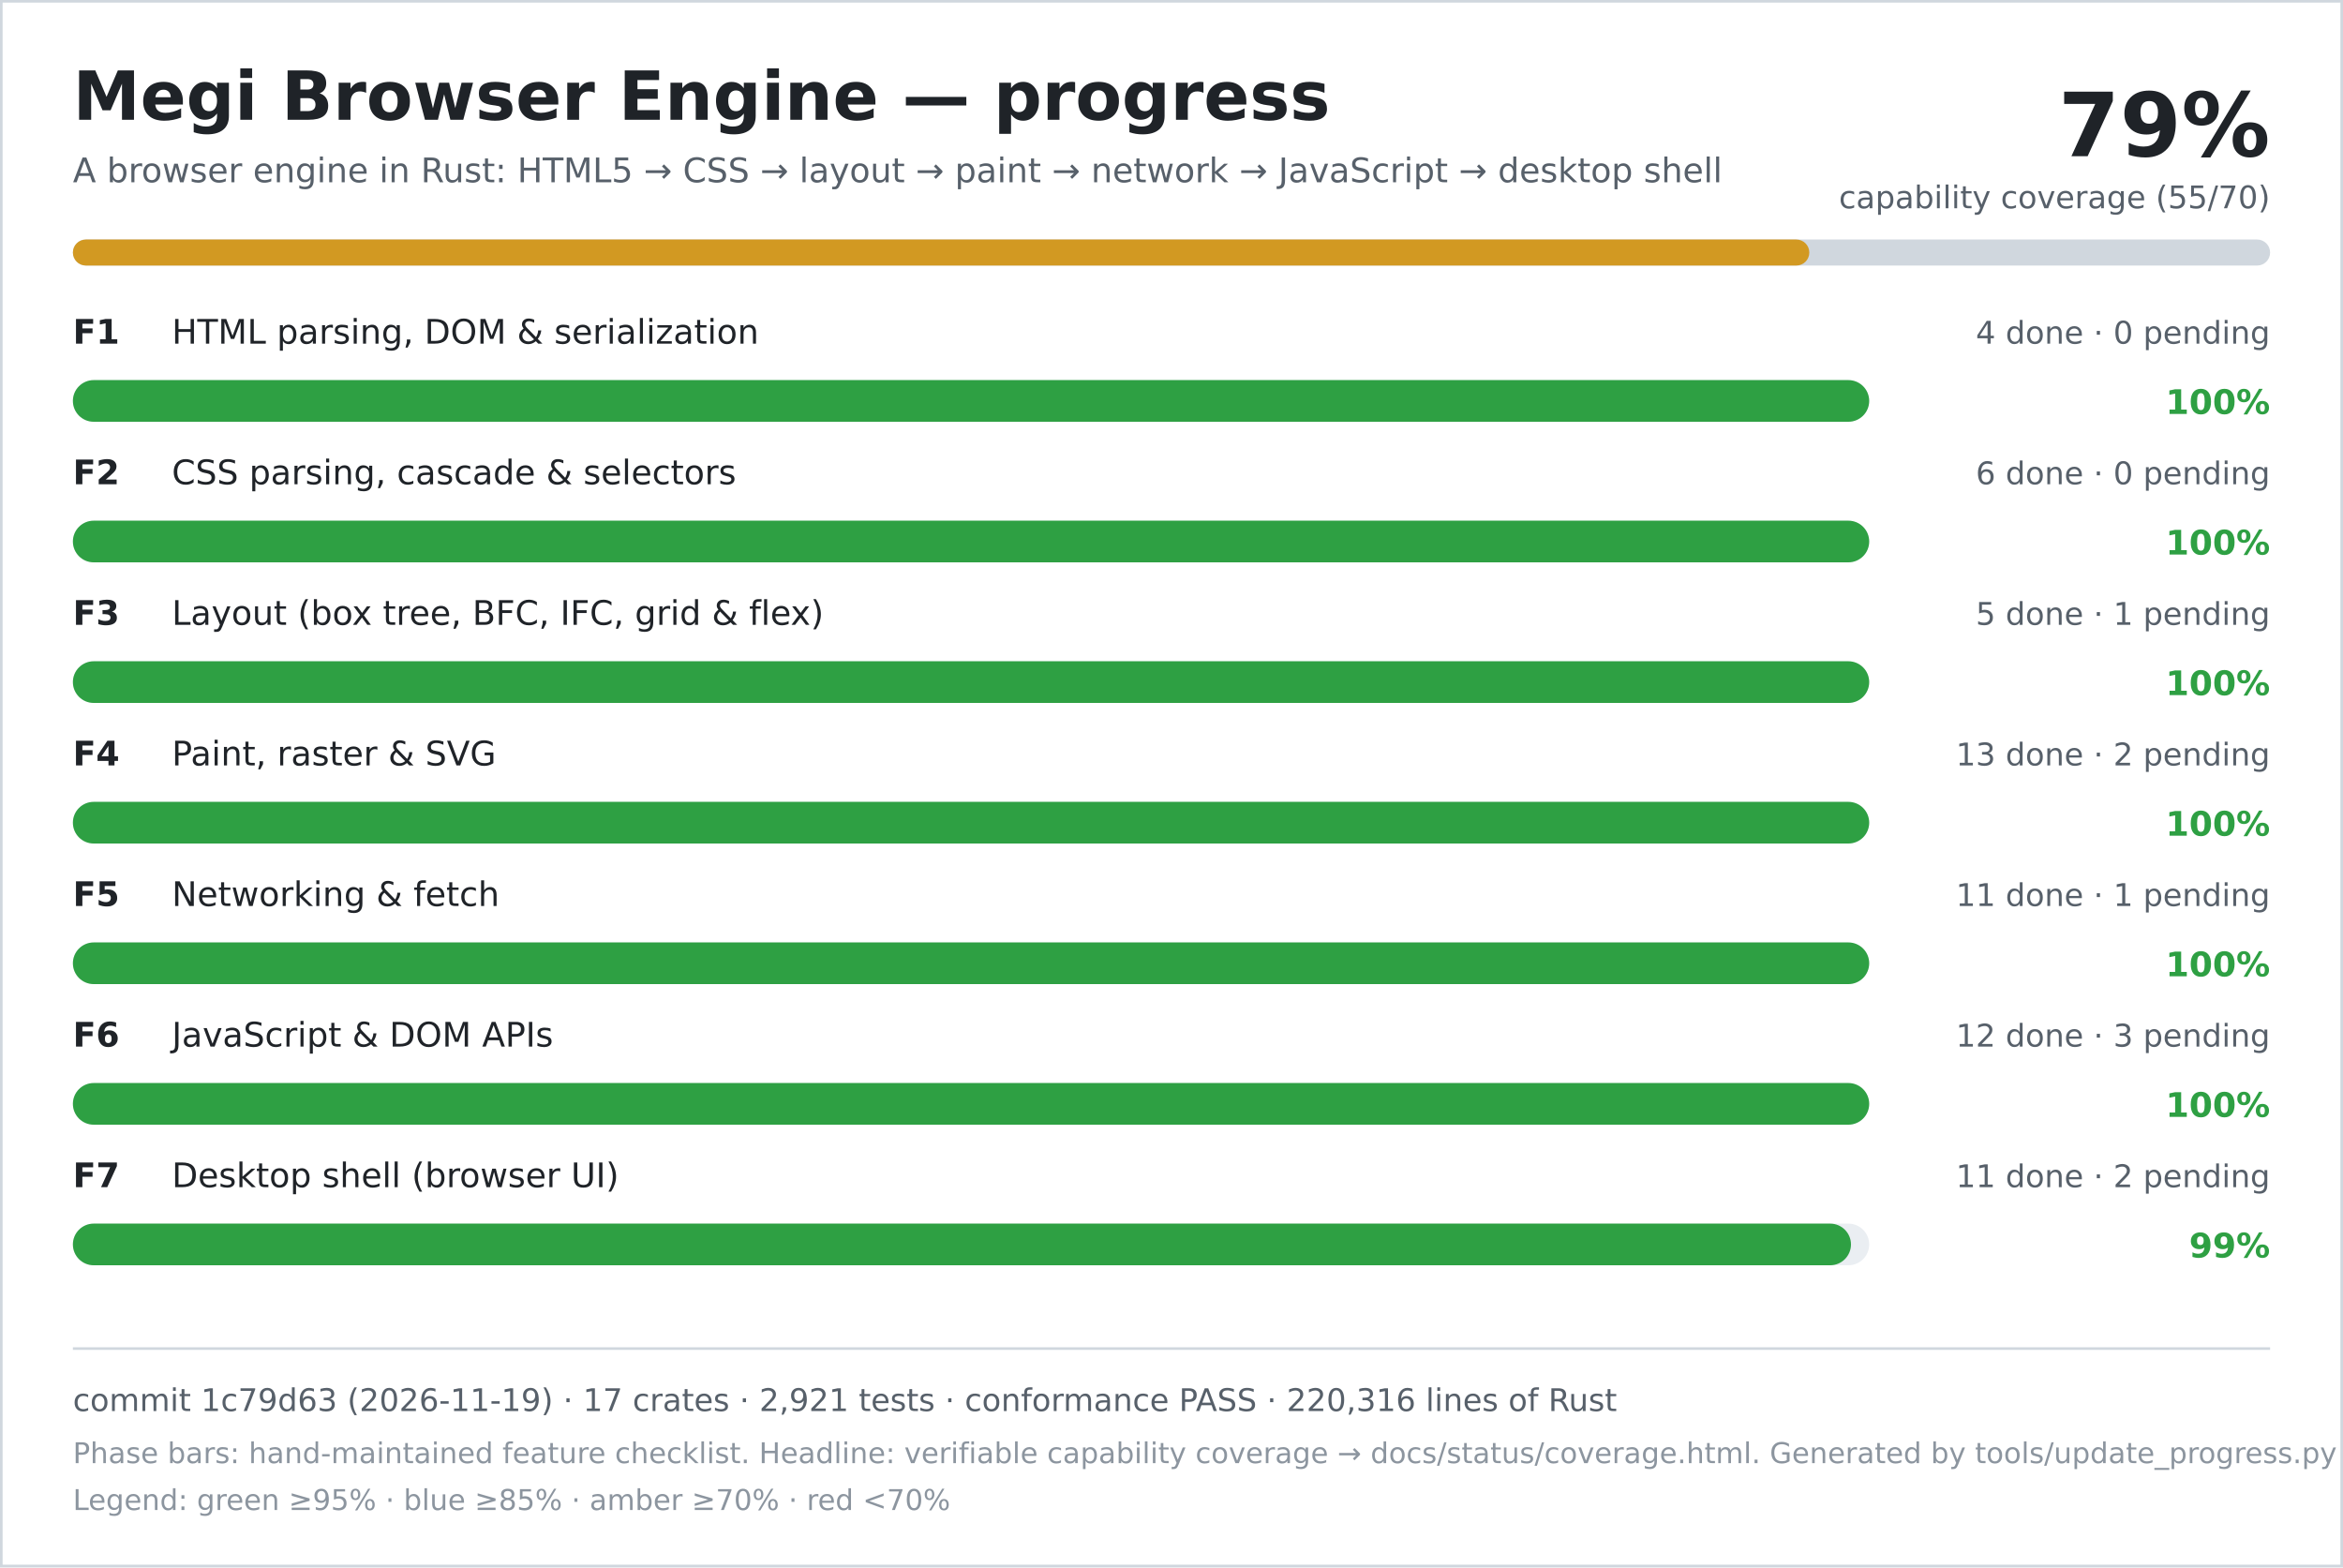
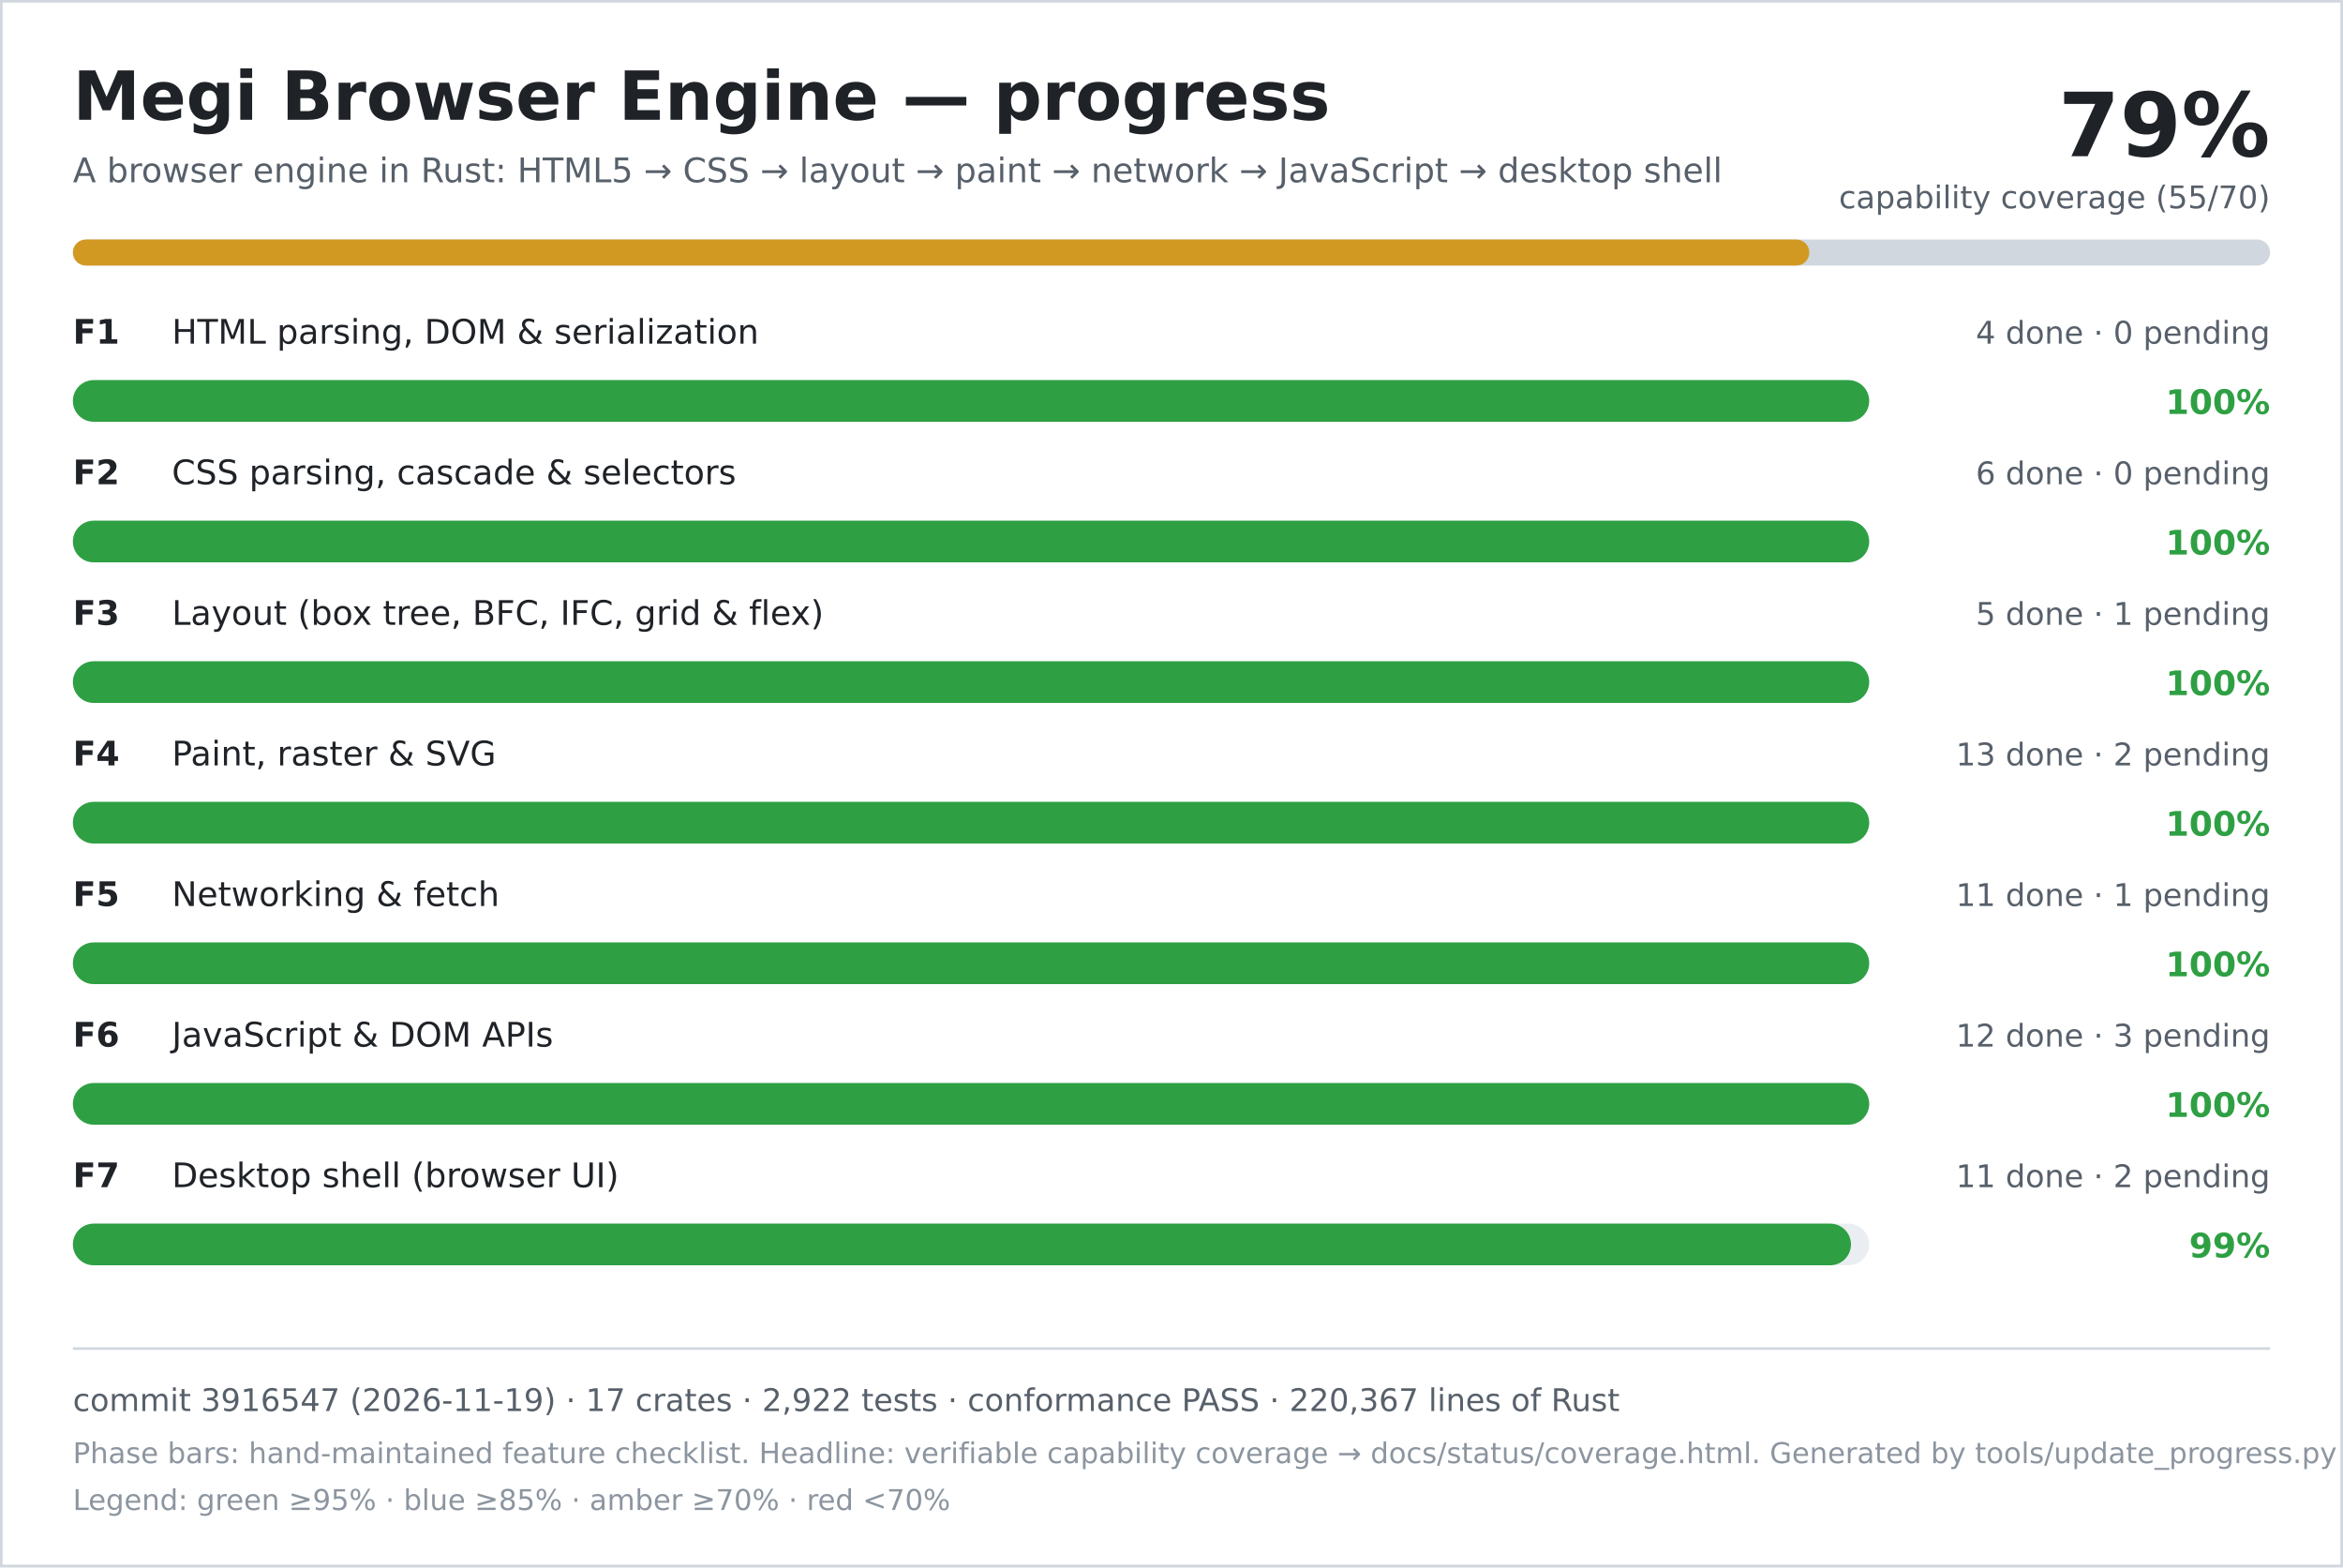
<svg xmlns="http://www.w3.org/2000/svg" width="900" height="602" viewBox="0 0 900 602" role="img" aria-labelledby="title desc">
  <rect width="900" height="602" fill="#ffffff" />
  <rect x="0.5" y="0.5" width="899" height="601" fill="none" stroke="#d0d7de" />
  <text x="28" y="46" font-family="DejaVu Sans, Verdana, sans-serif" font-size="26" font-weight="700" fill="#1f2328">Megi Browser Engine — progress</text>
  <text x="28" y="70" font-family="DejaVu Sans, Verdana, sans-serif" font-size="13" fill="#57606a">A browser engine in Rust: HTML5 → CSS → layout → paint → network → JavaScript → desktop shell</text>
  <text x="872" y="60" text-anchor="end" font-family="DejaVu Sans, Verdana, sans-serif" font-size="34" font-weight="700" fill="#1f2328">79%</text>
  <text x="872" y="80" text-anchor="end" font-family="DejaVu Sans, Verdana, sans-serif" font-size="12" fill="#57606a">capability coverage (55/70)</text>
  <rect x="28" y="92" width="844" height="10" rx="5" fill="#d0d7de" />
  <rect x="28" y="92" width="667" height="10" rx="5" fill="#d29922" />
  <text x="28" y="132" font-family="DejaVu Sans, Verdana, sans-serif" font-size="13" font-weight="700" fill="#1f2328">F1</text>
  <text x="66" y="132" font-family="DejaVu Sans, Verdana, sans-serif" font-size="13" fill="#1f2328">HTML parsing, DOM &amp; serialization</text>
  <text x="872" y="132" text-anchor="end" font-family="DejaVu Sans, Verdana, sans-serif" font-size="12" fill="#57606a">4 done · 0 pending</text>
  <rect x="28" y="146" width="690" height="16" rx="8" fill="#eaeef2" />
  <rect x="28" y="146" width="690" height="16" rx="8" fill="#2ea043" />
  <text x="872" y="159" text-anchor="end" font-family="DejaVu Sans, Verdana, sans-serif" font-size="13" font-weight="700" fill="#2ea043">100%</text>
  <text x="28" y="186" font-family="DejaVu Sans, Verdana, sans-serif" font-size="13" font-weight="700" fill="#1f2328">F2</text>
  <text x="66" y="186" font-family="DejaVu Sans, Verdana, sans-serif" font-size="13" fill="#1f2328">CSS parsing, cascade &amp; selectors</text>
  <text x="872" y="186" text-anchor="end" font-family="DejaVu Sans, Verdana, sans-serif" font-size="12" fill="#57606a">6 done · 0 pending</text>
  <rect x="28" y="200" width="690" height="16" rx="8" fill="#eaeef2" />
  <rect x="28" y="200" width="690" height="16" rx="8" fill="#2ea043" />
  <text x="872" y="213" text-anchor="end" font-family="DejaVu Sans, Verdana, sans-serif" font-size="13" font-weight="700" fill="#2ea043">100%</text>
  <text x="28" y="240" font-family="DejaVu Sans, Verdana, sans-serif" font-size="13" font-weight="700" fill="#1f2328">F3</text>
  <text x="66" y="240" font-family="DejaVu Sans, Verdana, sans-serif" font-size="13" fill="#1f2328">Layout (box tree, BFC, IFC, grid &amp; flex)</text>
  <text x="872" y="240" text-anchor="end" font-family="DejaVu Sans, Verdana, sans-serif" font-size="12" fill="#57606a">5 done · 1 pending</text>
  <rect x="28" y="254" width="690" height="16" rx="8" fill="#eaeef2" />
  <rect x="28" y="254" width="690" height="16" rx="8" fill="#2ea043" />
  <text x="872" y="267" text-anchor="end" font-family="DejaVu Sans, Verdana, sans-serif" font-size="13" font-weight="700" fill="#2ea043">100%</text>
  <text x="28" y="294" font-family="DejaVu Sans, Verdana, sans-serif" font-size="13" font-weight="700" fill="#1f2328">F4</text>
  <text x="66" y="294" font-family="DejaVu Sans, Verdana, sans-serif" font-size="13" fill="#1f2328">Paint, raster &amp; SVG</text>
  <text x="872" y="294" text-anchor="end" font-family="DejaVu Sans, Verdana, sans-serif" font-size="12" fill="#57606a">13 done · 2 pending</text>
  <rect x="28" y="308" width="690" height="16" rx="8" fill="#eaeef2" />
  <rect x="28" y="308" width="690" height="16" rx="8" fill="#2ea043" />
  <text x="872" y="321" text-anchor="end" font-family="DejaVu Sans, Verdana, sans-serif" font-size="13" font-weight="700" fill="#2ea043">100%</text>
  <text x="28" y="348" font-family="DejaVu Sans, Verdana, sans-serif" font-size="13" font-weight="700" fill="#1f2328">F5</text>
  <text x="66" y="348" font-family="DejaVu Sans, Verdana, sans-serif" font-size="13" fill="#1f2328">Networking &amp; fetch</text>
  <text x="872" y="348" text-anchor="end" font-family="DejaVu Sans, Verdana, sans-serif" font-size="12" fill="#57606a">11 done · 1 pending</text>
  <rect x="28" y="362" width="690" height="16" rx="8" fill="#eaeef2" />
  <rect x="28" y="362" width="690" height="16" rx="8" fill="#2ea043" />
  <text x="872" y="375" text-anchor="end" font-family="DejaVu Sans, Verdana, sans-serif" font-size="13" font-weight="700" fill="#2ea043">100%</text>
  <text x="28" y="402" font-family="DejaVu Sans, Verdana, sans-serif" font-size="13" font-weight="700" fill="#1f2328">F6</text>
  <text x="66" y="402" font-family="DejaVu Sans, Verdana, sans-serif" font-size="13" fill="#1f2328">JavaScript &amp; DOM APIs</text>
  <text x="872" y="402" text-anchor="end" font-family="DejaVu Sans, Verdana, sans-serif" font-size="12" fill="#57606a">12 done · 3 pending</text>
  <rect x="28" y="416" width="690" height="16" rx="8" fill="#eaeef2" />
  <rect x="28" y="416" width="690" height="16" rx="8" fill="#2ea043" />
  <text x="872" y="429" text-anchor="end" font-family="DejaVu Sans, Verdana, sans-serif" font-size="13" font-weight="700" fill="#2ea043">100%</text>
  <text x="28" y="456" font-family="DejaVu Sans, Verdana, sans-serif" font-size="13" font-weight="700" fill="#1f2328">F7</text>
  <text x="66" y="456" font-family="DejaVu Sans, Verdana, sans-serif" font-size="13" fill="#1f2328">Desktop shell (browser UI)</text>
  <text x="872" y="456" text-anchor="end" font-family="DejaVu Sans, Verdana, sans-serif" font-size="12" fill="#57606a">11 done · 2 pending</text>
  <rect x="28" y="470" width="690" height="16" rx="8" fill="#eaeef2" />
  <rect x="28" y="470" width="683" height="16" rx="8" fill="#2ea043" />
  <text x="872" y="483" text-anchor="end" font-family="DejaVu Sans, Verdana, sans-serif" font-size="13" font-weight="700" fill="#2ea043">99%</text>
  <line x1="28" y1="518" x2="872" y2="518" stroke="#d0d7de" />
-   <text x="28" y="542" font-family="DejaVu Sans, Verdana, sans-serif" font-size="12" fill="#57606a">commit 1c79d63 (2026-11-19) · 17 crates · 2,921 tests · conformance PASS · 220,316 lines of Rust</text>
+   <text x="28" y="542" font-family="DejaVu Sans, Verdana, sans-serif" font-size="12" fill="#57606a">commit 3916547 (2026-11-19) · 17 crates · 2,922 tests · conformance PASS · 220,367 lines of Rust</text>
  <text x="28" y="562" font-family="DejaVu Sans, Verdana, sans-serif" font-size="11" fill="#8c959f">Phase bars: hand-maintained feature checklist. Headline: verifiable capability coverage → docs/status/coverage.html. Generated by tools/update_progress.py — do not edit.</text>
  <text x="28" y="580" font-family="DejaVu Sans, Verdana, sans-serif" font-size="11" fill="#8c959f">Legend: green ≥95% · blue ≥85% · amber ≥70% · red &lt;70%</text>
</svg>
